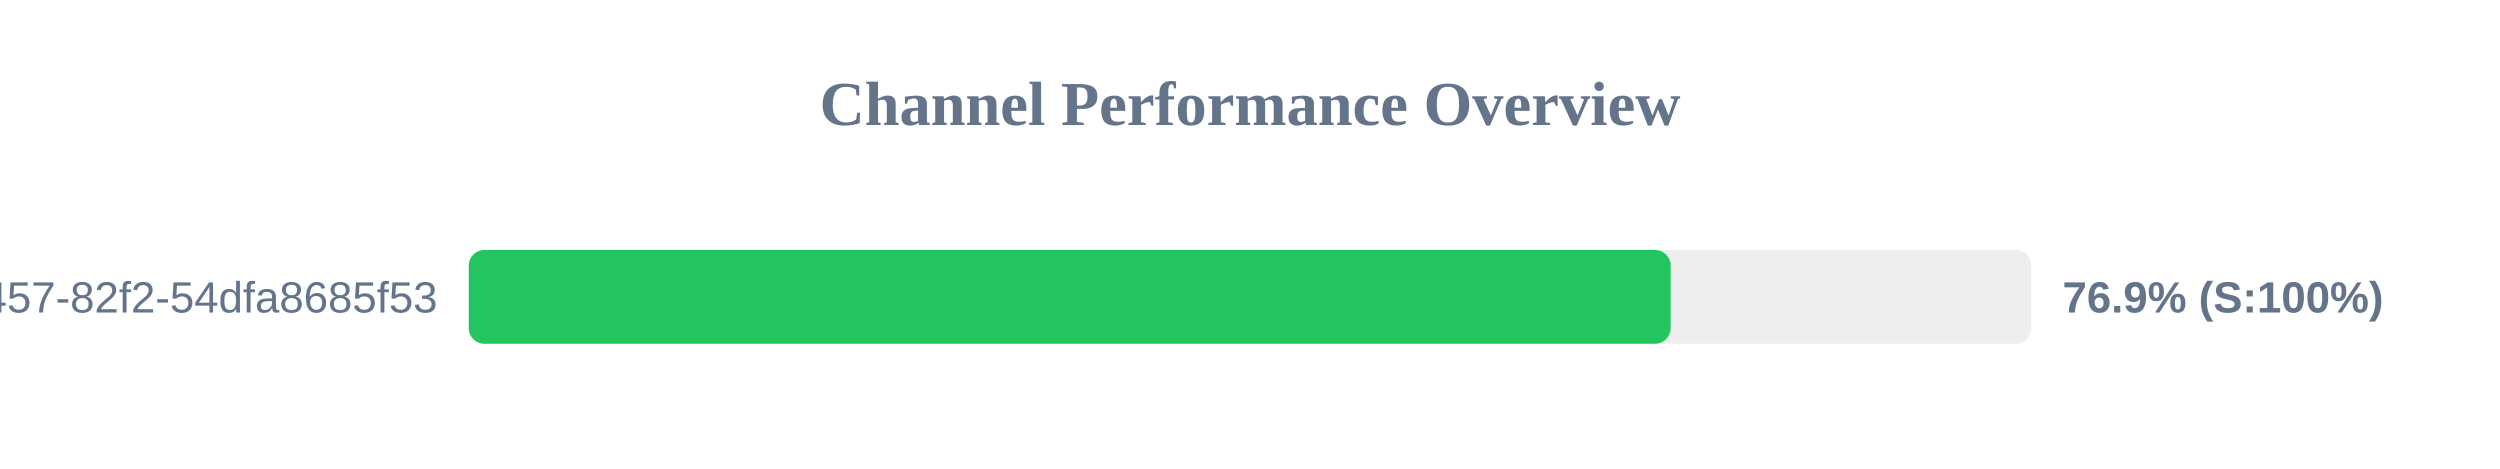
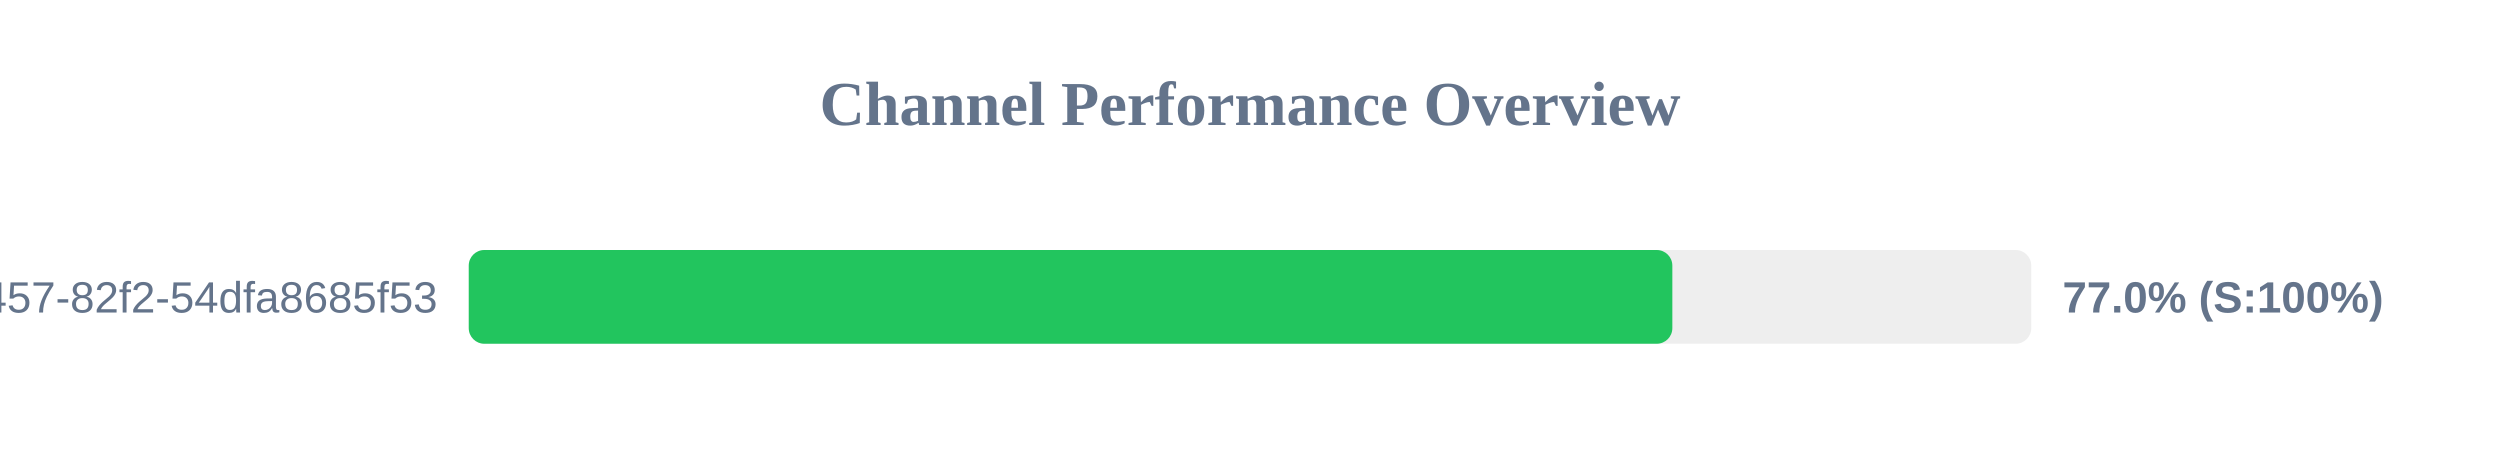
<svg xmlns="http://www.w3.org/2000/svg" width="800" height="150" version="1.1">
  <style>
        .row { font: 14px Arial; fill: #64748b; }
        .score { font: bold 14px Arial; fill: #64748b; }
    </style>
  <text x="400" y="40" text-anchor="middle" font-size="20px" font-weight="bold" fill="#64748b">Channel Performance Overview</text>
  <rect x="150" y="80" width="500" height="30" fill="#eee" rx="5" />
-   <rect x="150" y="80" width="384.6" height="30" fill="#22c55e" rx="5" />
+   <rect x="150" y="80" width="385.15" height="30" fill="#22c55e" rx="5" />
  <text x="140" y="100" text-anchor="end" class="row">?uuid=413c8b50-96bf-4457-82f2-54dfa8685f53</text>
-   <text x="660" y="100" text-anchor="start" class="score">76.9% (S:100%)</text>
+   <text x="660" y="100" text-anchor="start" class="score">77.0% (S:100%)</text>
</svg>
